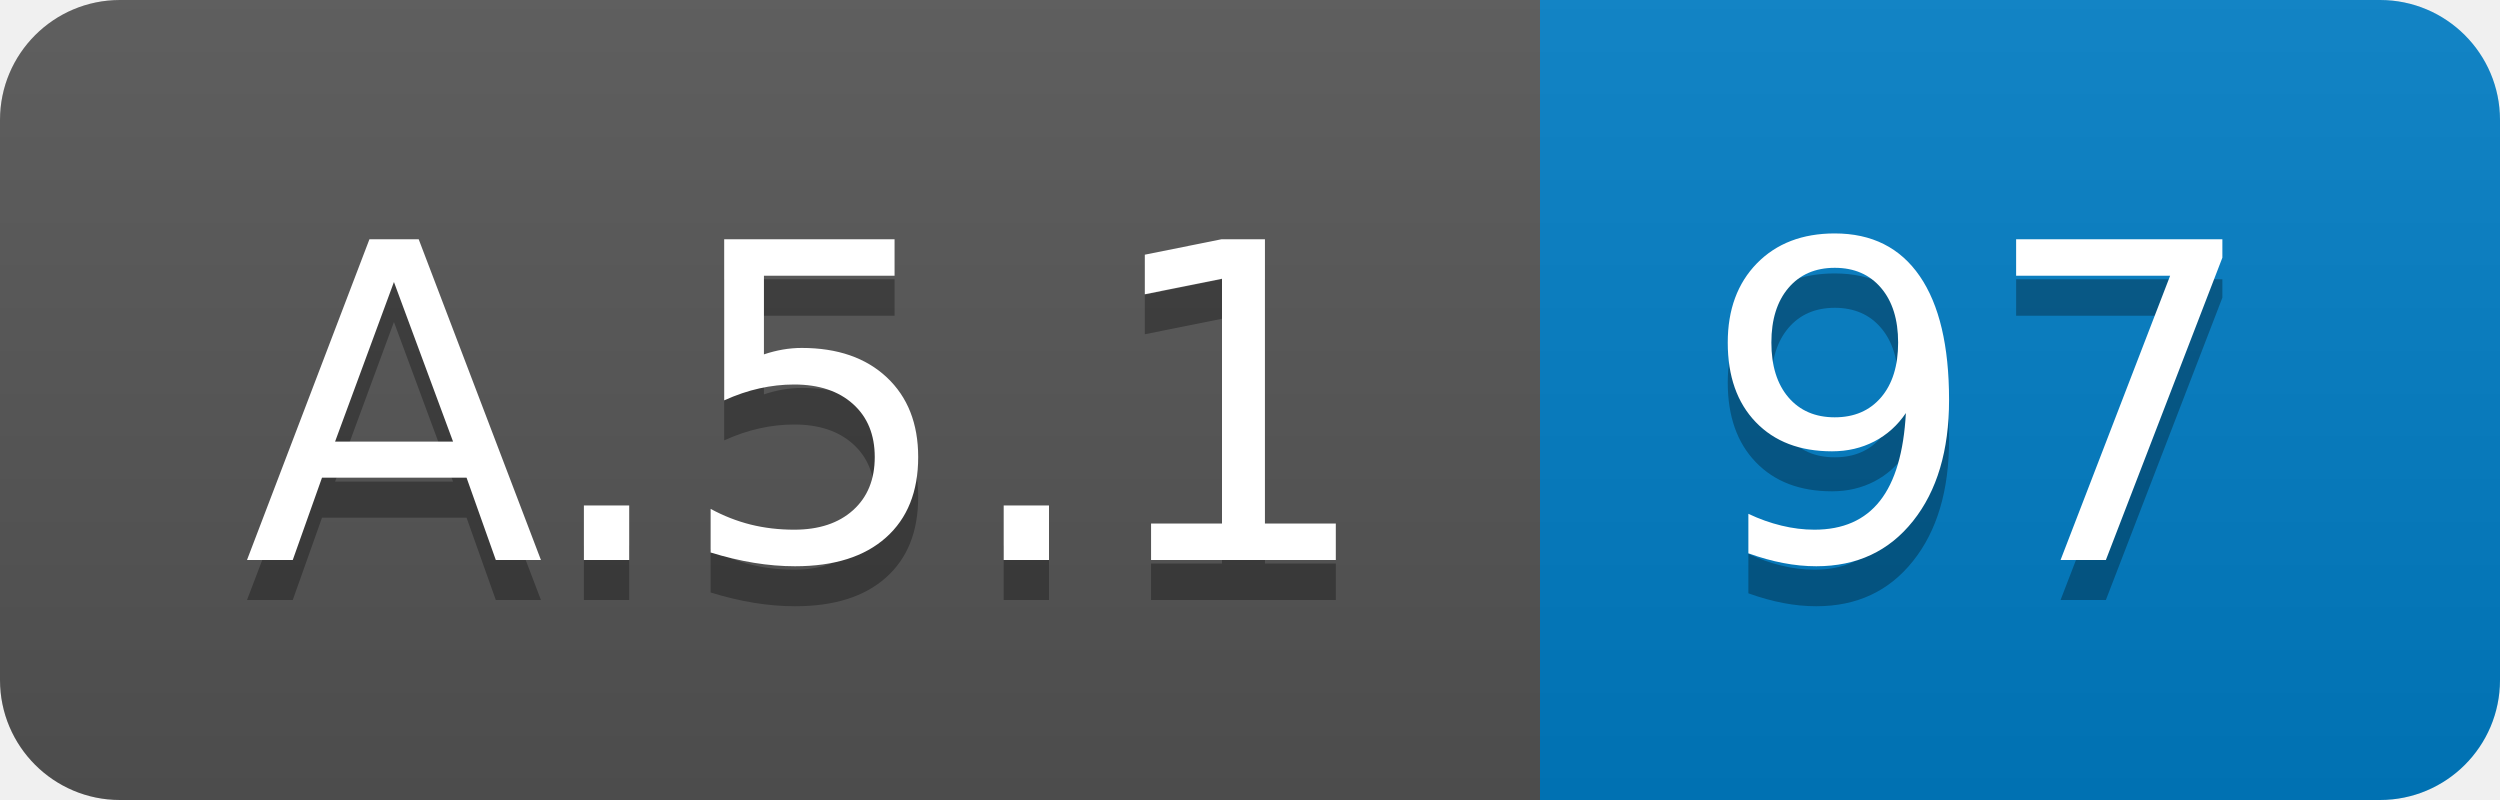
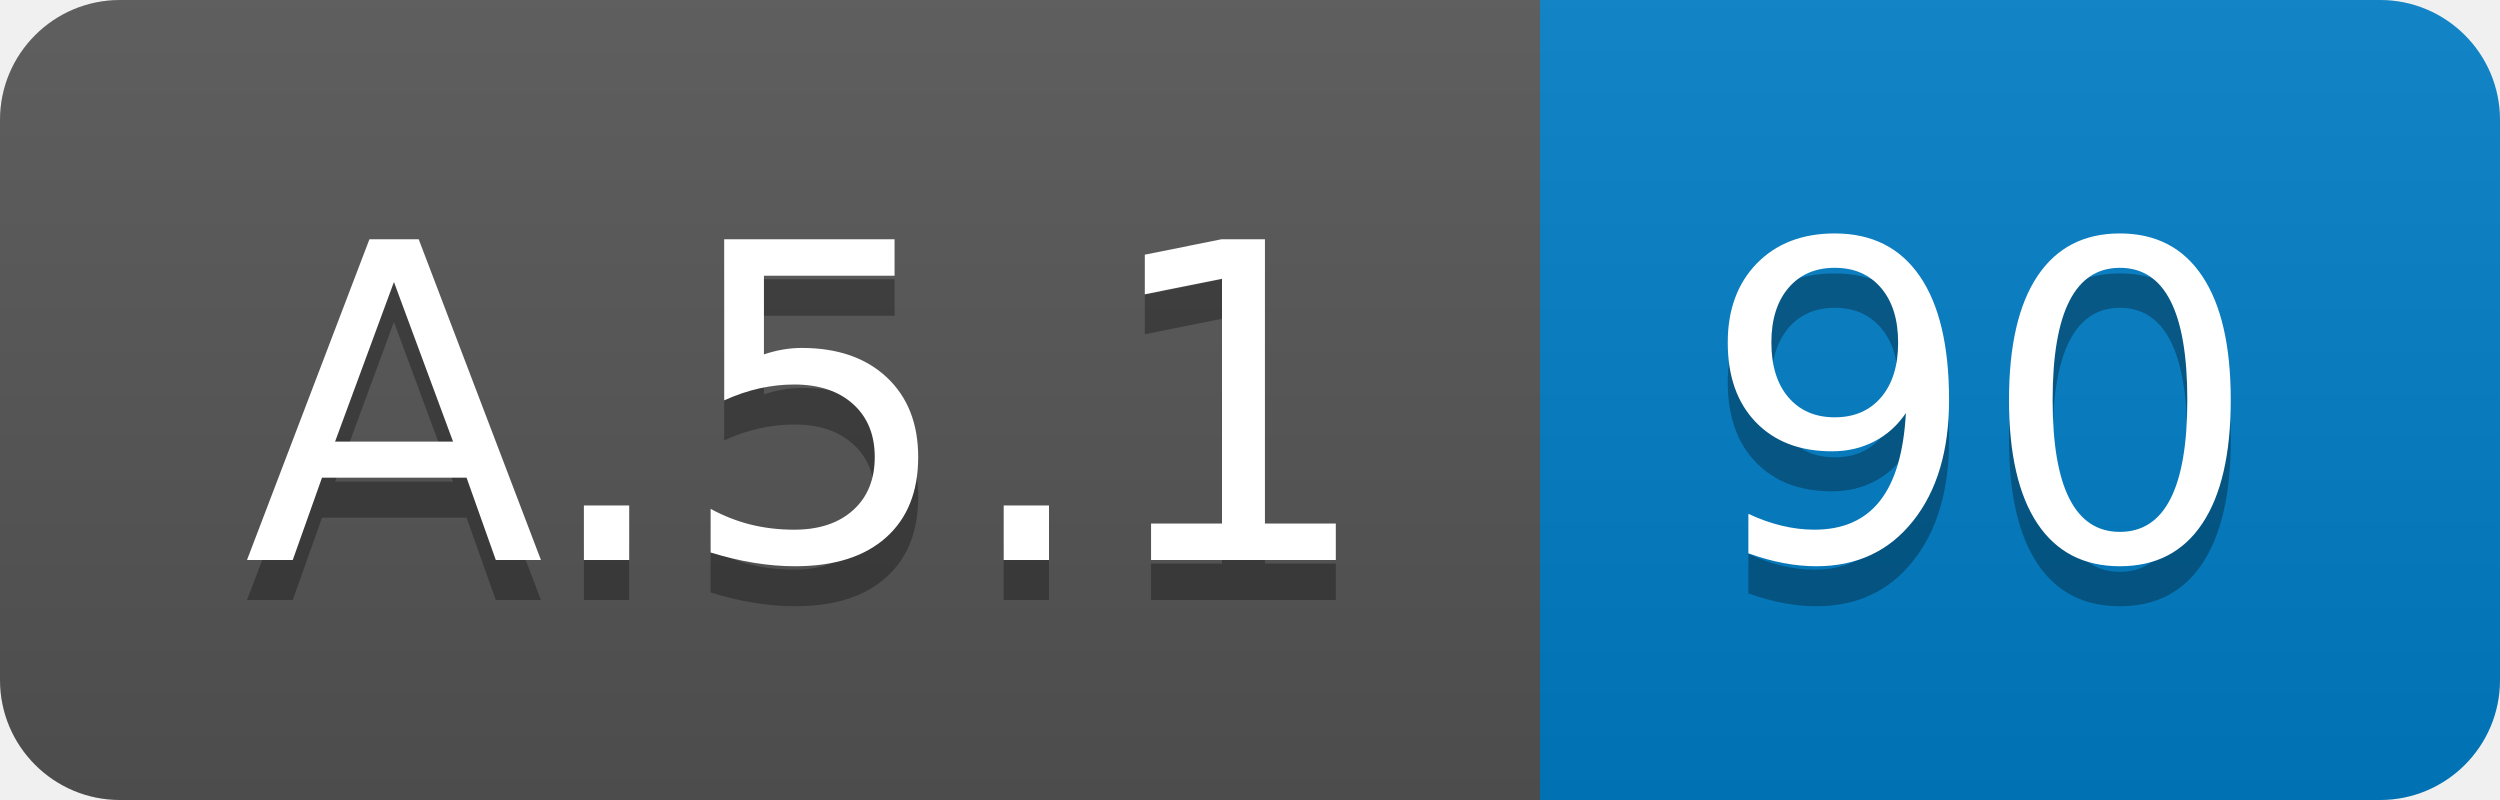
<svg xmlns="http://www.w3.org/2000/svg" width="62.5" height="20">
  <linearGradient id="smooth" x2="0" y2="100%">
    <stop offset="0" stop-color="#bbb" stop-opacity=".1" />
    <stop offset="1" stop-opacity=".1" />
  </linearGradient>
  <clipPath id="round">
    <rect width="62.5" height="20" rx="3" fill="#fff" />
  </clipPath>
  <g clip-path="url(#round)">
    <rect width="38.5" height="20" fill="#555" />
    <rect x="38.5" width="24.0" height="20" fill="#007ec6" />
    <rect width="62.5" height="20" fill="url(#smooth)" />
  </g>
  <g fill="#fff" text-anchor="middle" font-family="DejaVu Sans,Verdana,Geneva,sans-serif" font-size="110">
    <text x="202.5" y="150" fill="#010101" fill-opacity=".3" transform="scale(0.1)" textLength="285.0" lengthAdjust="spacing">A.5.1</text>
    <text x="202.5" y="140" transform="scale(0.1)" textLength="285.0" lengthAdjust="spacing">A.5.1</text>
-     <text x="495.0" y="150" fill="#010101" fill-opacity=".3" transform="scale(0.1)" textLength="140.0" lengthAdjust="spacing">97</text>
-     <text x="495.0" y="140" transform="scale(0.1)" textLength="140.0" lengthAdjust="spacing">97</text>
+     <text x="495.0" y="150" fill="#010101" fill-opacity=".3" transform="scale(0.1)" textLength="140.0" lengthAdjust="spacing">90</text>
+     <text x="495.0" y="140" transform="scale(0.1)" textLength="140.0" lengthAdjust="spacing">90</text>
  </g>
</svg>
